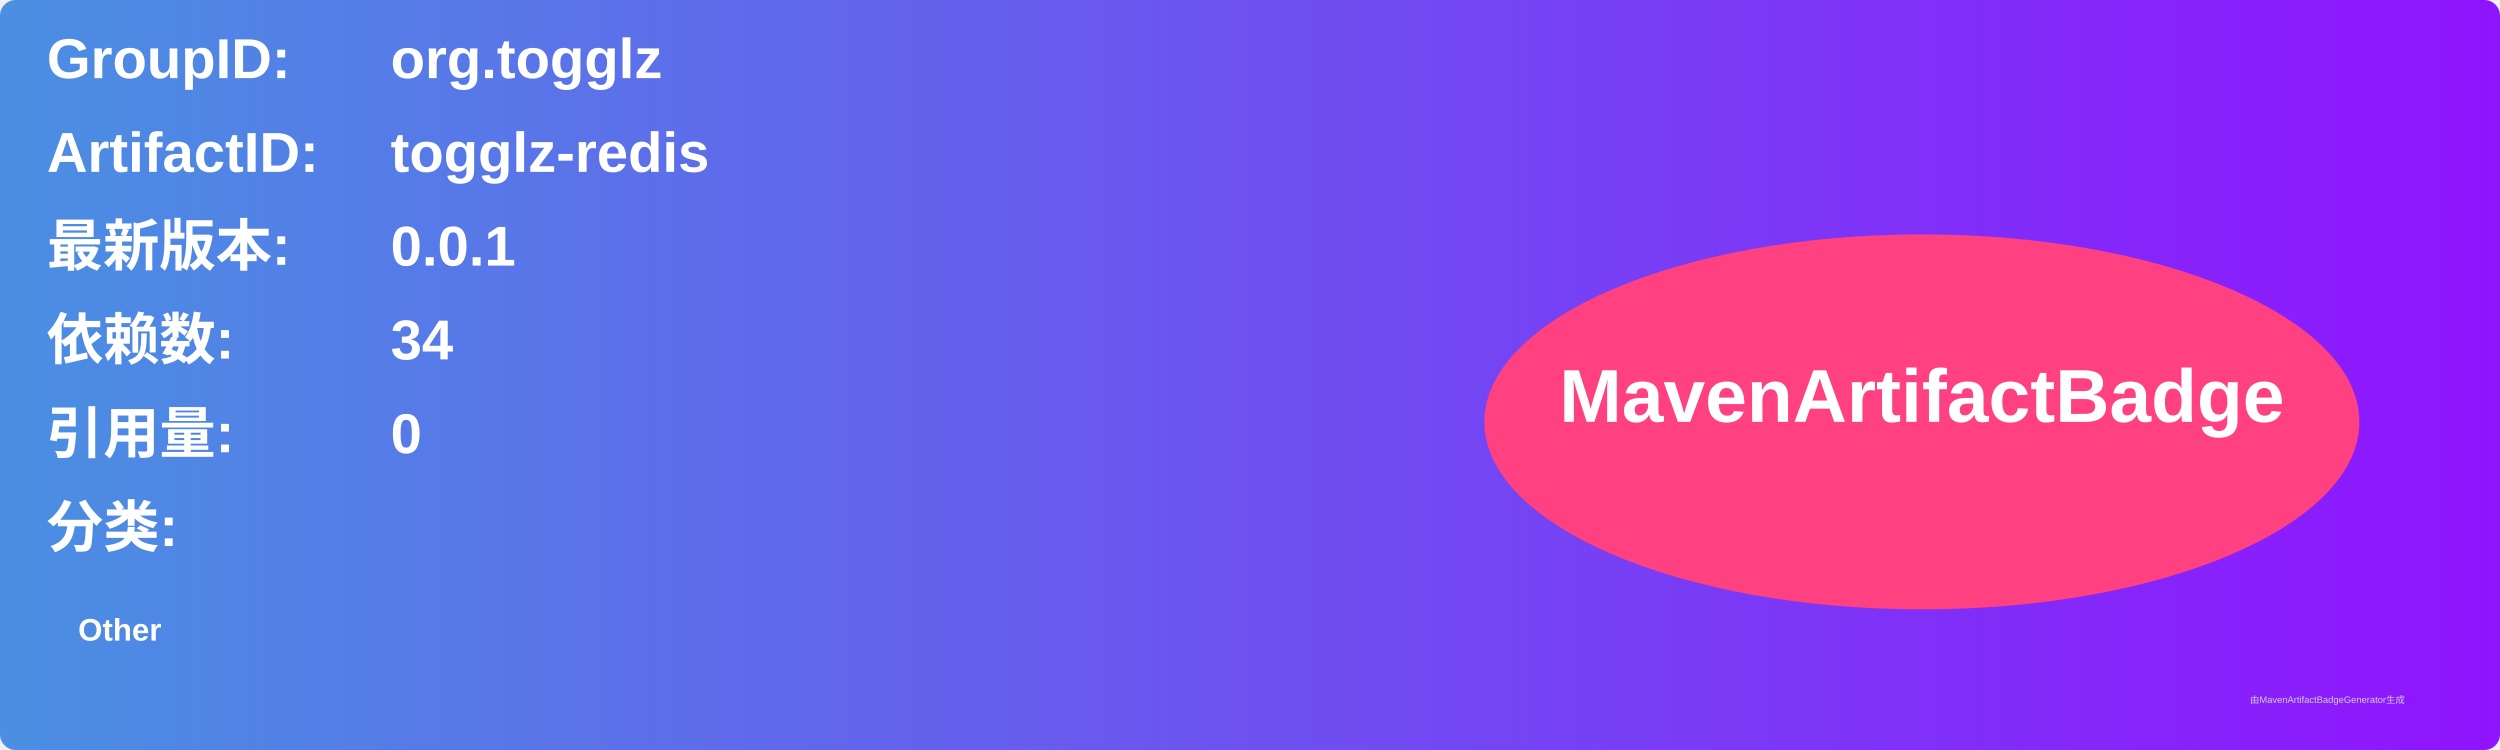
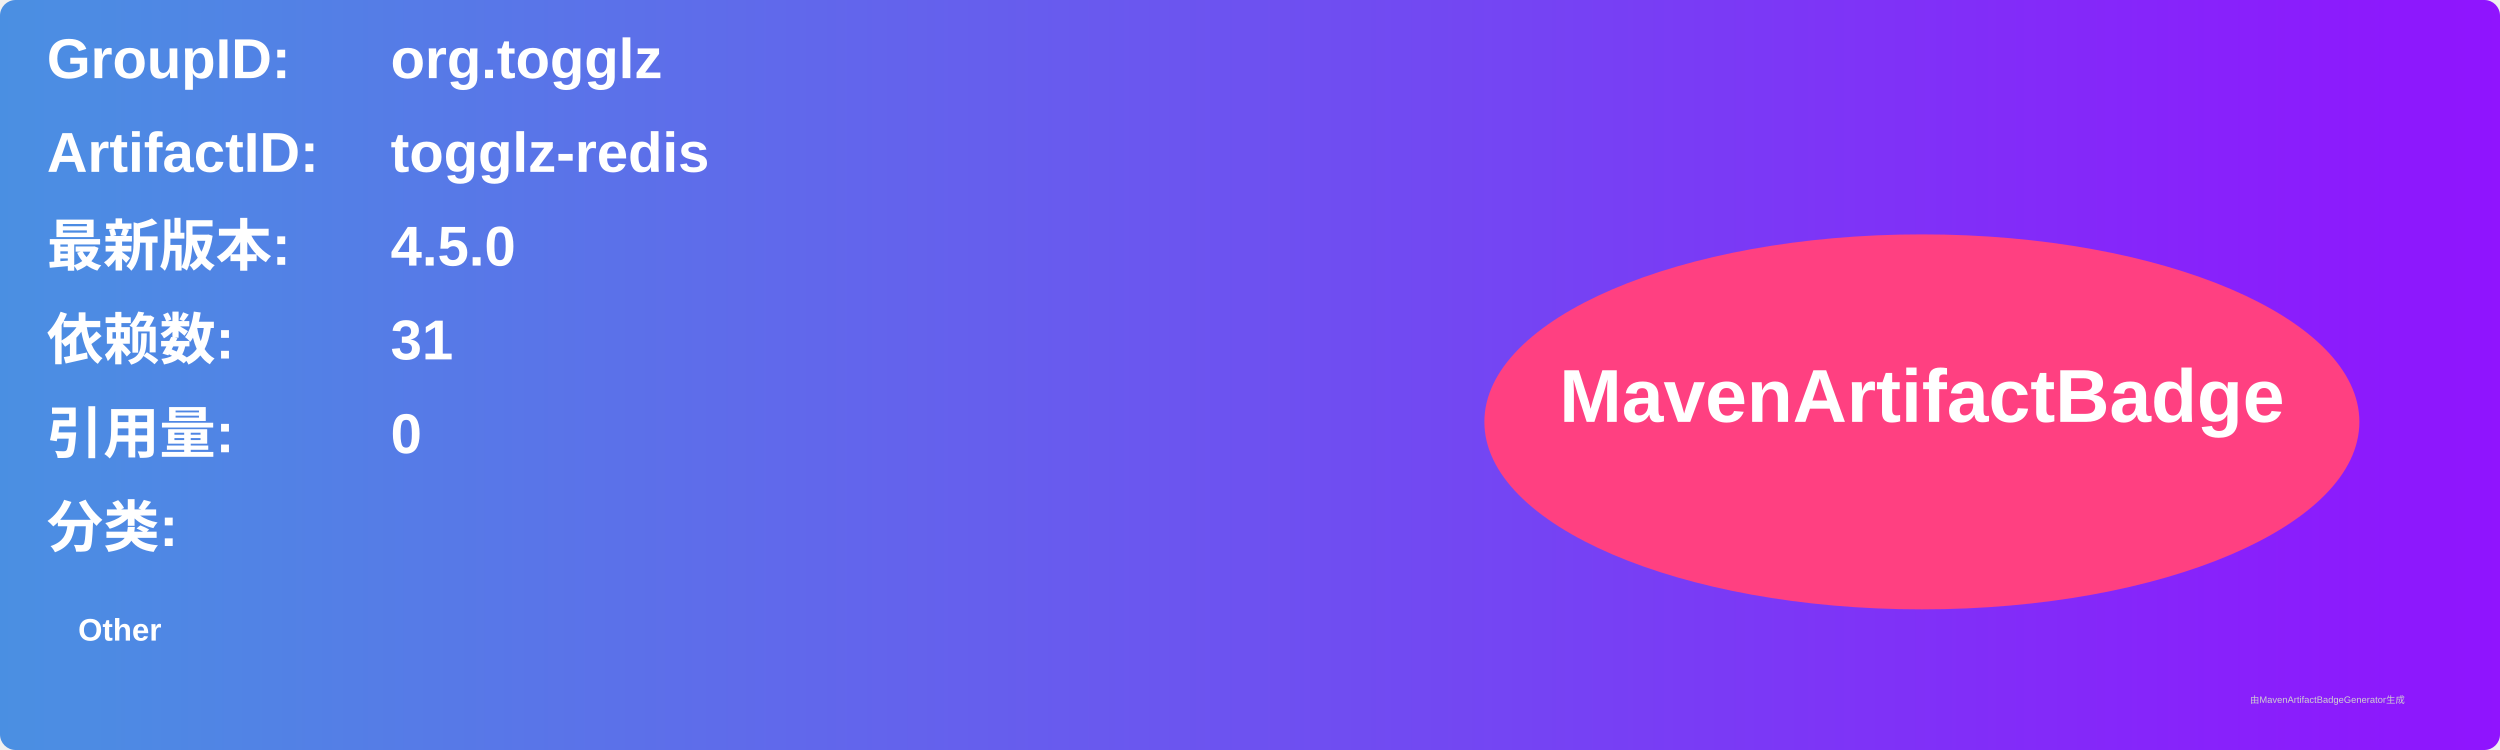
<svg xmlns="http://www.w3.org/2000/svg" width="800" height="240" viewBox="0 0 800 240">
  <linearGradient id="grad" x1="0%" y1="0%" x2="100%" y2="0%">
    <stop offset="0%" stop-color="#4a90e2" />
    <stop offset="100%" stop-color="#9013fe" />
  </linearGradient>
  <rect width="100%" height="100%" rx="5" ry="5" fill="url(#grad)" />
  <g transform="translate(15, 15)">
    <text x="0" y="10" font-family="Arial" font-size="18" fill="white" font-weight="bold" width="260">GroupID:</text>
    <text x="110" y="10" font-family="Arial" font-size="18" fill="white" font-weight="bold" width="460">org.togglz</text>
    <text x="0" y="40" font-family="Arial" font-size="18" fill="white" font-weight="bold" width="260">ArtifactID:</text>
    <text x="110" y="40" font-family="Arial" font-size="18" fill="white" font-weight="bold" width="460">togglz-redis</text>
    <text x="0" y="70" font-family="Arial" font-size="18" fill="white" font-weight="bold">最新版本:</text>
    <text x="110" y="70" font-family="Arial" font-size="18" fill="white" font-weight="bold">
-       <tspan font-weight="bold">0.0.1</tspan>
+       <tspan font-weight="bold">4.5.0</tspan>
    </text>
    <text x="0" y="100" font-family="Arial" font-size="18" fill="white" font-weight="bold">依赖数: </text>
    <text x="110" y="100" font-family="Arial" font-size="18" fill="white">
-       <tspan font-weight="bold">34</tspan>
+       <tspan font-weight="bold">31</tspan>
    </text>
    <text x="0" y="130" font-family="Arial" font-size="18" fill="white" font-weight="bold">引用量: </text>
    <text x="110" y="130" font-family="Arial" font-size="18" fill="white">
      <tspan font-weight="bold">0</tspan>
    </text>
    <text x="0" y="160" font-family="Arial" font-size="18" fill="white" font-weight="bold">分类:</text>
    <text x="10" y="190" font-family="Arial" font-size="10" fill="white">
      <tspan font-weight="bold">Other</tspan>
    </text>
    <ellipse cx="600" cy="120" rx="140" ry="60" fill="#ff4081" />
    <text x="600" y="120" text-anchor="middle" font-family="Arial" font-size="24" fill="white" font-weight="bold">MavenArtifactBadge</text>
  </g>
  <text x="720" y="225" font-family="Arial" font-size="3" fill="#d0d0d0">由MavenArtifactBadgeGenerator生成</text>
</svg>
